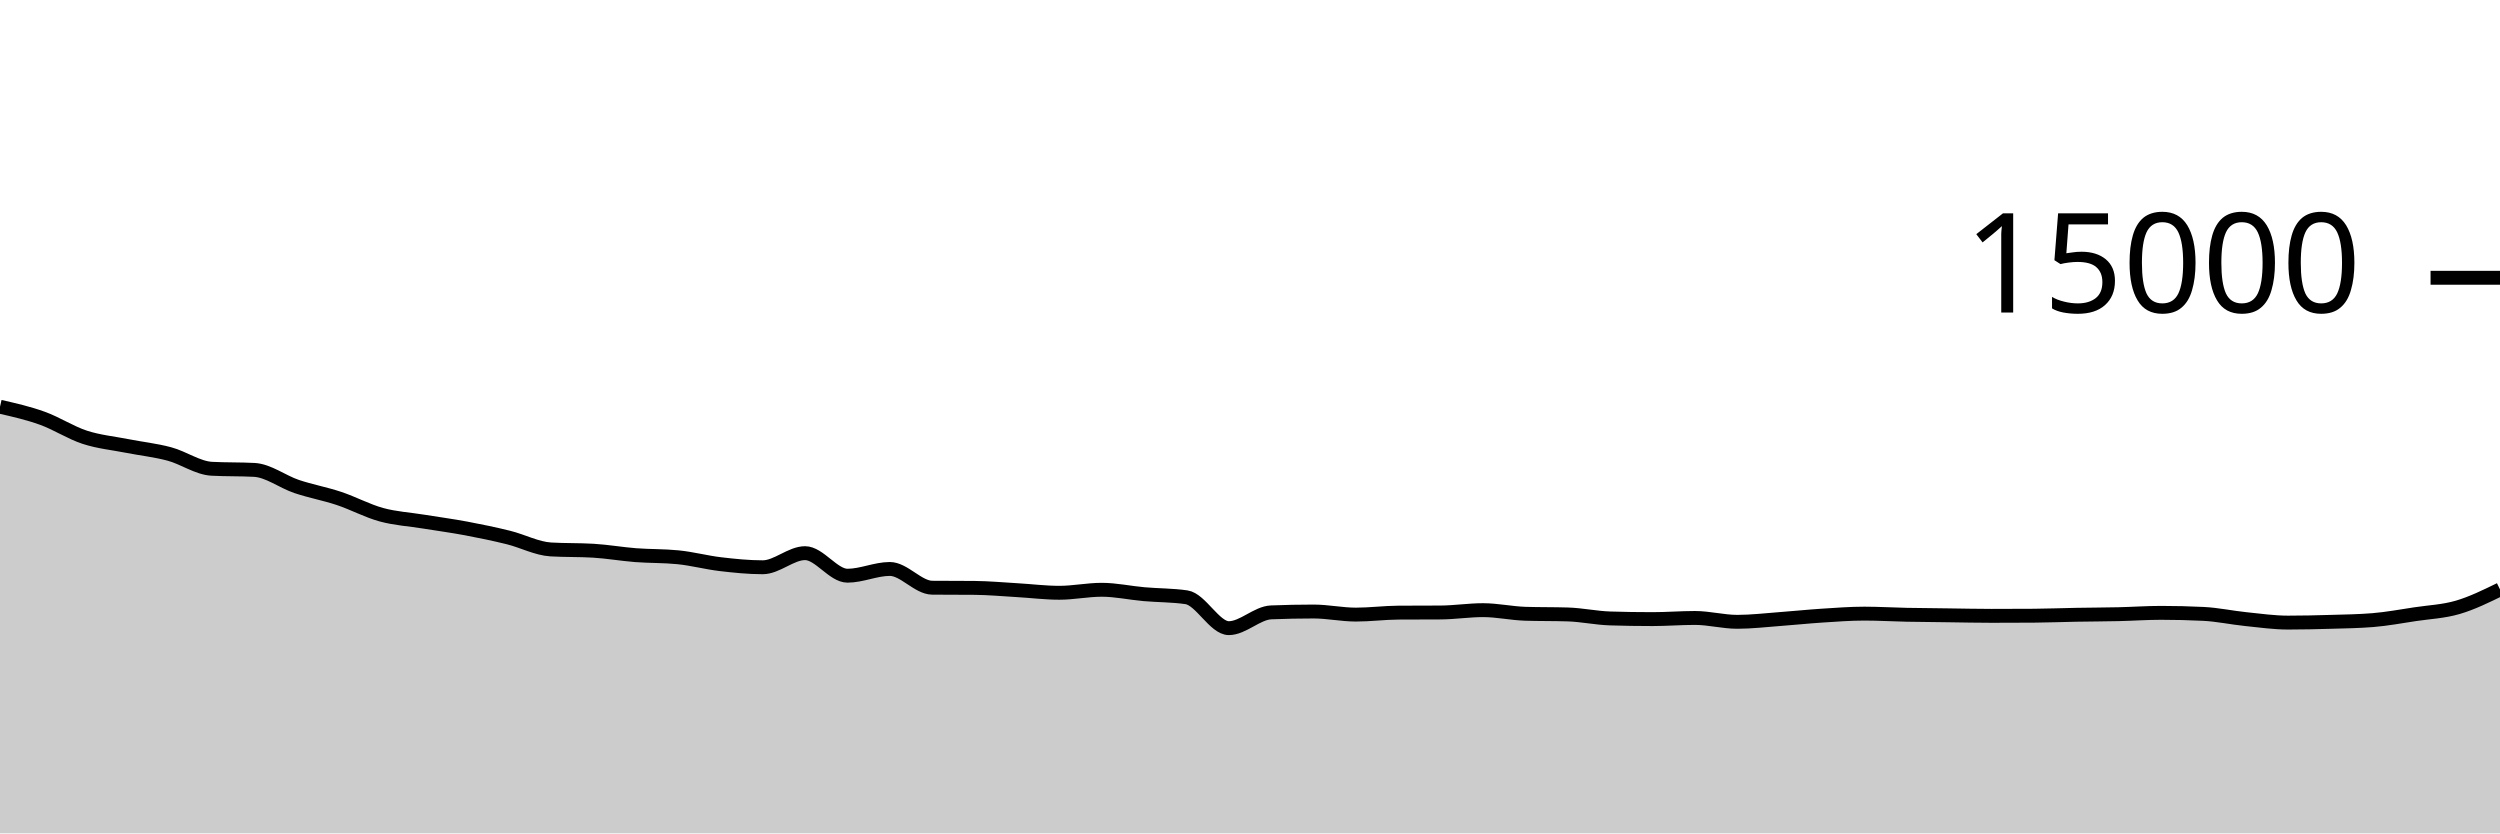
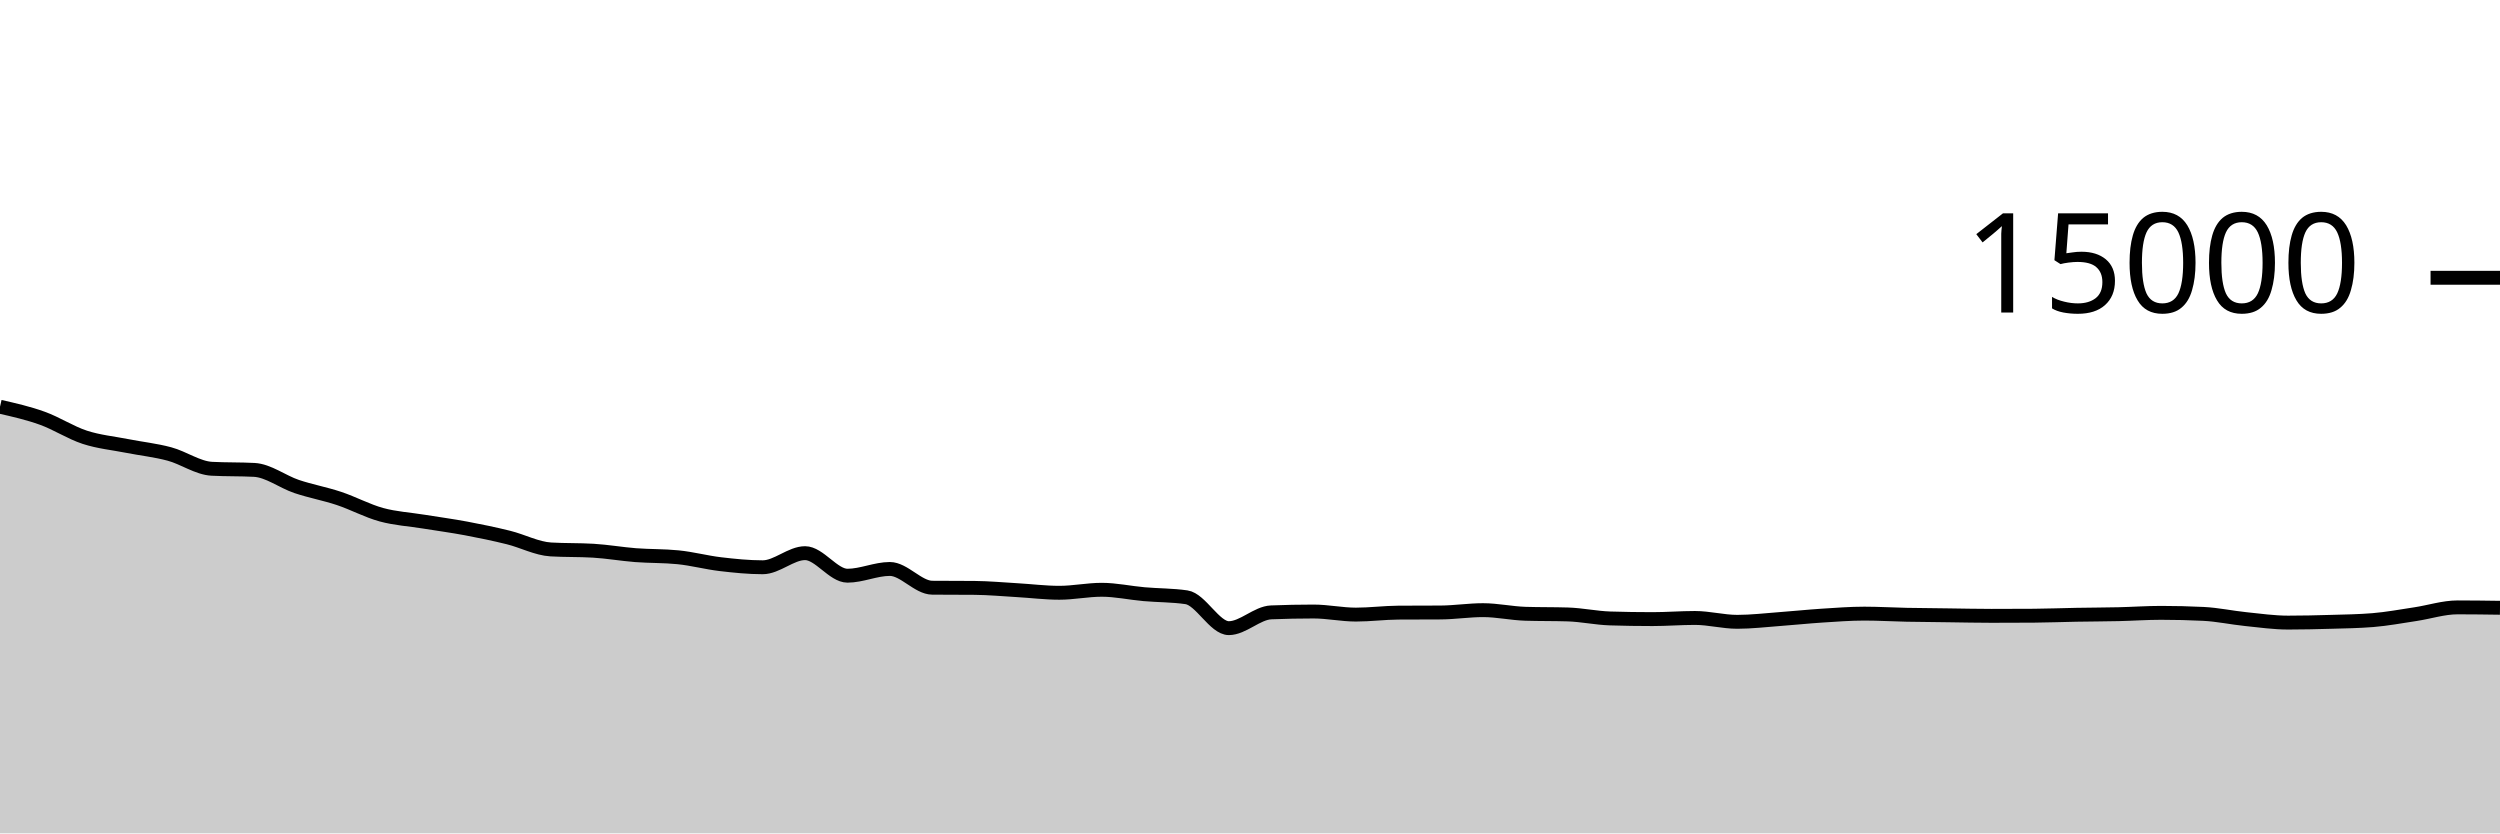
<svg xmlns="http://www.w3.org/2000/svg" viewBox="0 0 180 60">
  <g transform="translate(0,20)">
-     <path class="area" fill="rgba(0, 0, 0, 0.2)" d="M0,9.285C1.017,9.517,2.034,9.748,3.051,10.115C4.068,10.481,5.085,11.15,6.102,11.483C7.119,11.815,8.136,11.908,9.153,12.109C10.169,12.31,11.186,12.414,12.203,12.688C13.22,12.962,14.237,13.699,15.254,13.752C16.271,13.805,17.288,13.779,18.305,13.832C19.322,13.885,20.339,14.684,21.356,15.027C22.373,15.369,23.39,15.549,24.407,15.888C25.424,16.227,26.441,16.78,27.458,17.059C28.475,17.337,29.492,17.392,30.508,17.557C31.525,17.722,32.542,17.857,33.559,18.048C34.576,18.239,35.593,18.449,36.61,18.701C37.627,18.953,38.644,19.5,39.661,19.56C40.678,19.62,41.695,19.59,42.712,19.651C43.729,19.711,44.746,19.892,45.763,19.971C46.78,20.049,47.797,20.021,48.814,20.123C49.831,20.224,50.847,20.499,51.864,20.619C52.881,20.739,53.898,20.843,54.915,20.843C55.932,20.843,56.949,19.827,57.966,19.827C58.983,19.827,60,21.451,61.017,21.451C62.034,21.451,63.051,20.965,64.068,20.965C65.085,20.965,66.102,22.306,67.119,22.315C68.136,22.324,69.153,22.319,70.169,22.328C71.186,22.337,72.203,22.432,73.22,22.491C74.237,22.549,75.254,22.68,76.271,22.68C77.288,22.68,78.305,22.464,79.322,22.464C80.339,22.464,81.356,22.692,82.373,22.781C83.39,22.871,84.407,22.855,85.424,23.003C86.441,23.15,87.458,25.227,88.475,25.227C89.492,25.227,90.508,24.132,91.525,24.091C92.542,24.05,93.559,24.029,94.576,24.029C95.593,24.029,96.61,24.251,97.627,24.251C98.644,24.251,99.661,24.116,100.678,24.109C101.695,24.102,102.712,24.106,103.729,24.099C104.746,24.092,105.763,23.931,106.78,23.931C107.797,23.931,108.814,24.16,109.831,24.192C110.847,24.224,111.864,24.208,112.881,24.24C113.898,24.272,114.915,24.496,115.932,24.528C116.949,24.56,117.966,24.576,118.983,24.576C120,24.576,121.017,24.493,122.034,24.493C123.051,24.493,124.068,24.771,125.085,24.771C126.102,24.771,127.119,24.648,128.136,24.573C129.153,24.499,130.169,24.391,131.186,24.325C132.203,24.26,133.22,24.181,134.237,24.181C135.254,24.181,136.271,24.244,137.288,24.264C138.305,24.284,139.322,24.291,140.339,24.304C141.356,24.317,142.373,24.341,143.39,24.341C144.407,24.341,145.424,24.338,146.441,24.331C147.458,24.324,148.475,24.282,149.492,24.264C150.508,24.246,151.525,24.244,152.542,24.221C153.559,24.198,154.576,24.125,155.593,24.125C156.61,24.125,157.627,24.15,158.644,24.2C159.661,24.25,160.678,24.472,161.695,24.576C162.712,24.68,163.729,24.827,164.746,24.827C165.763,24.827,166.78,24.803,167.797,24.773C168.814,24.744,169.831,24.732,170.847,24.648C171.864,24.564,172.881,24.374,173.898,24.221C174.915,24.068,175.932,24.028,176.949,23.731C177.966,23.434,178.983,22.937,180,22.44L180,40C178.983,40,177.966,40,176.949,40C175.932,40,174.915,40,173.898,40C172.881,40,171.864,40,170.847,40C169.831,40,168.814,40,167.797,40C166.78,40,165.763,40,164.746,40C163.729,40,162.712,40,161.695,40C160.678,40,159.661,40,158.644,40C157.627,40,156.61,40,155.593,40C154.576,40,153.559,40,152.542,40C151.525,40,150.508,40,149.492,40C148.475,40,147.458,40,146.441,40C145.424,40,144.407,40,143.39,40C142.373,40,141.356,40,140.339,40C139.322,40,138.305,40,137.288,40C136.271,40,135.254,40,134.237,40C133.22,40,132.203,40,131.186,40C130.169,40,129.153,40,128.136,40C127.119,40,126.102,40,125.085,40C124.068,40,123.051,40,122.034,40C121.017,40,120,40,118.983,40C117.966,40,116.949,40,115.932,40C114.915,40,113.898,40,112.881,40C111.864,40,110.847,40,109.831,40C108.814,40,107.797,40,106.78,40C105.763,40,104.746,40,103.729,40C102.712,40,101.695,40,100.678,40C99.661,40,98.644,40,97.627,40C96.61,40,95.593,40,94.576,40C93.559,40,92.542,40,91.525,40C90.508,40,89.492,40,88.475,40C87.458,40,86.441,40,85.424,40C84.407,40,83.39,40,82.373,40C81.356,40,80.339,40,79.322,40C78.305,40,77.288,40,76.271,40C75.254,40,74.237,40,73.22,40C72.203,40,71.186,40,70.169,40C69.153,40,68.136,40,67.119,40C66.102,40,65.085,40,64.068,40C63.051,40,62.034,40,61.017,40C60,40,58.983,40,57.966,40C56.949,40,55.932,40,54.915,40C53.898,40,52.881,40,51.864,40C50.847,40,49.831,40,48.814,40C47.797,40,46.78,40,45.763,40C44.746,40,43.729,40,42.712,40C41.695,40,40.678,40,39.661,40C38.644,40,37.627,40,36.61,40C35.593,40,34.576,40,33.559,40C32.542,40,31.525,40,30.508,40C29.492,40,28.475,40,27.458,40C26.441,40,25.424,40,24.407,40C23.39,40,22.373,40,21.356,40C20.339,40,19.322,40,18.305,40C17.288,40,16.271,40,15.254,40C14.237,40,13.22,40,12.203,40C11.186,40,10.169,40,9.153,40C8.136,40,7.119,40,6.102,40C5.085,40,4.068,40,3.051,40C2.034,40,1.017,40,0,40Z" />
-     <path class="line" stroke="black" fill="none" d="M0,9.285C1.017,9.517,2.034,9.748,3.051,10.115C4.068,10.481,5.085,11.15,6.102,11.483C7.119,11.815,8.136,11.908,9.153,12.109C10.169,12.31,11.186,12.414,12.203,12.688C13.22,12.962,14.237,13.699,15.254,13.752C16.271,13.805,17.288,13.779,18.305,13.832C19.322,13.885,20.339,14.684,21.356,15.027C22.373,15.369,23.39,15.549,24.407,15.888C25.424,16.227,26.441,16.78,27.458,17.059C28.475,17.337,29.492,17.392,30.508,17.557C31.525,17.722,32.542,17.857,33.559,18.048C34.576,18.239,35.593,18.449,36.61,18.701C37.627,18.953,38.644,19.5,39.661,19.56C40.678,19.62,41.695,19.59,42.712,19.651C43.729,19.711,44.746,19.892,45.763,19.971C46.78,20.049,47.797,20.021,48.814,20.123C49.831,20.224,50.847,20.499,51.864,20.619C52.881,20.739,53.898,20.843,54.915,20.843C55.932,20.843,56.949,19.827,57.966,19.827C58.983,19.827,60,21.451,61.017,21.451C62.034,21.451,63.051,20.965,64.068,20.965C65.085,20.965,66.102,22.306,67.119,22.315C68.136,22.324,69.153,22.319,70.169,22.328C71.186,22.337,72.203,22.432,73.22,22.491C74.237,22.549,75.254,22.68,76.271,22.68C77.288,22.68,78.305,22.464,79.322,22.464C80.339,22.464,81.356,22.692,82.373,22.781C83.39,22.871,84.407,22.855,85.424,23.003C86.441,23.15,87.458,25.227,88.475,25.227C89.492,25.227,90.508,24.132,91.525,24.091C92.542,24.05,93.559,24.029,94.576,24.029C95.593,24.029,96.61,24.251,97.627,24.251C98.644,24.251,99.661,24.116,100.678,24.109C101.695,24.102,102.712,24.106,103.729,24.099C104.746,24.092,105.763,23.931,106.78,23.931C107.797,23.931,108.814,24.16,109.831,24.192C110.847,24.224,111.864,24.208,112.881,24.24C113.898,24.272,114.915,24.496,115.932,24.528C116.949,24.56,117.966,24.576,118.983,24.576C120,24.576,121.017,24.493,122.034,24.493C123.051,24.493,124.068,24.771,125.085,24.771C126.102,24.771,127.119,24.648,128.136,24.573C129.153,24.499,130.169,24.391,131.186,24.325C132.203,24.26,133.22,24.181,134.237,24.181C135.254,24.181,136.271,24.244,137.288,24.264C138.305,24.284,139.322,24.291,140.339,24.304C141.356,24.317,142.373,24.341,143.39,24.341C144.407,24.341,145.424,24.338,146.441,24.331C147.458,24.324,148.475,24.282,149.492,24.264C150.508,24.246,151.525,24.244,152.542,24.221C153.559,24.198,154.576,24.125,155.593,24.125C156.61,24.125,157.627,24.15,158.644,24.2C159.661,24.25,160.678,24.472,161.695,24.576C162.712,24.68,163.729,24.827,164.746,24.827C165.763,24.827,166.78,24.803,167.797,24.773C168.814,24.744,169.831,24.732,170.847,24.648C171.864,24.564,172.881,24.374,173.898,24.221C174.915,24.068,175.932,24.028,176.949,23.731C177.966,23.434,178.983,22.937,180,22.44" />
+     <path class="area" fill="rgba(0, 0, 0, 0.2)" d="M0,9.285C1.017,9.517,2.034,9.748,3.051,10.115C4.068,10.481,5.085,11.15,6.102,11.483C7.119,11.815,8.136,11.908,9.153,12.109C10.169,12.31,11.186,12.414,12.203,12.688C13.22,12.962,14.237,13.699,15.254,13.752C16.271,13.805,17.288,13.779,18.305,13.832C19.322,13.885,20.339,14.684,21.356,15.027C22.373,15.369,23.39,15.549,24.407,15.888C25.424,16.227,26.441,16.78,27.458,17.059C28.475,17.337,29.492,17.392,30.508,17.557C31.525,17.722,32.542,17.857,33.559,18.048C34.576,18.239,35.593,18.449,36.61,18.701C37.627,18.953,38.644,19.5,39.661,19.56C40.678,19.62,41.695,19.59,42.712,19.651C43.729,19.711,44.746,19.892,45.763,19.971C46.78,20.049,47.797,20.021,48.814,20.123C49.831,20.224,50.847,20.499,51.864,20.619C52.881,20.739,53.898,20.843,54.915,20.843C55.932,20.843,56.949,19.827,57.966,19.827C58.983,19.827,60,21.451,61.017,21.451C62.034,21.451,63.051,20.965,64.068,20.965C65.085,20.965,66.102,22.306,67.119,22.315C68.136,22.324,69.153,22.319,70.169,22.328C71.186,22.337,72.203,22.432,73.22,22.491C74.237,22.549,75.254,22.68,76.271,22.68C77.288,22.68,78.305,22.464,79.322,22.464C80.339,22.464,81.356,22.692,82.373,22.781C83.39,22.871,84.407,22.855,85.424,23.003C86.441,23.15,87.458,25.227,88.475,25.227C89.492,25.227,90.508,24.132,91.525,24.091C92.542,24.05,93.559,24.029,94.576,24.029C95.593,24.029,96.61,24.251,97.627,24.251C98.644,24.251,99.661,24.116,100.678,24.109C101.695,24.102,102.712,24.106,103.729,24.099C104.746,24.092,105.763,23.931,106.78,23.931C107.797,23.931,108.814,24.16,109.831,24.192C110.847,24.224,111.864,24.208,112.881,24.24C113.898,24.272,114.915,24.496,115.932,24.528C116.949,24.56,117.966,24.576,118.983,24.576C120,24.576,121.017,24.493,122.034,24.493C123.051,24.493,124.068,24.771,125.085,24.771C126.102,24.771,127.119,24.648,128.136,24.573C129.153,24.499,130.169,24.391,131.186,24.325C132.203,24.26,133.22,24.181,134.237,24.181C135.254,24.181,136.271,24.244,137.288,24.264C138.305,24.284,139.322,24.291,140.339,24.304C141.356,24.317,142.373,24.341,143.39,24.341C144.407,24.341,145.424,24.338,146.441,24.331C147.458,24.324,148.475,24.282,149.492,24.264C150.508,24.246,151.525,24.244,152.542,24.221C153.559,24.198,154.576,24.125,155.593,24.125C156.61,24.125,157.627,24.15,158.644,24.2C159.661,24.25,160.678,24.472,161.695,24.576C162.712,24.68,163.729,24.827,164.746,24.827C165.763,24.827,166.78,24.803,167.797,24.773C168.814,24.744,169.831,24.732,170.847,24.648C171.864,24.564,172.881,24.374,173.898,24.221C174.915,24.068,175.932,23.731,176.949,23.731C177.966,23.731,178.983,23.745,180,23.76L180,40C178.983,40,177.966,40,176.949,40C175.932,40,174.915,40,173.898,40C172.881,40,171.864,40,170.847,40C169.831,40,168.814,40,167.797,40C166.78,40,165.763,40,164.746,40C163.729,40,162.712,40,161.695,40C160.678,40,159.661,40,158.644,40C157.627,40,156.61,40,155.593,40C154.576,40,153.559,40,152.542,40C151.525,40,150.508,40,149.492,40C148.475,40,147.458,40,146.441,40C145.424,40,144.407,40,143.39,40C142.373,40,141.356,40,140.339,40C139.322,40,138.305,40,137.288,40C136.271,40,135.254,40,134.237,40C133.22,40,132.203,40,131.186,40C130.169,40,129.153,40,128.136,40C127.119,40,126.102,40,125.085,40C124.068,40,123.051,40,122.034,40C121.017,40,120,40,118.983,40C117.966,40,116.949,40,115.932,40C114.915,40,113.898,40,112.881,40C111.864,40,110.847,40,109.831,40C108.814,40,107.797,40,106.78,40C105.763,40,104.746,40,103.729,40C102.712,40,101.695,40,100.678,40C99.661,40,98.644,40,97.627,40C96.61,40,95.593,40,94.576,40C93.559,40,92.542,40,91.525,40C90.508,40,89.492,40,88.475,40C87.458,40,86.441,40,85.424,40C84.407,40,83.39,40,82.373,40C81.356,40,80.339,40,79.322,40C78.305,40,77.288,40,76.271,40C75.254,40,74.237,40,73.22,40C72.203,40,71.186,40,70.169,40C69.153,40,68.136,40,67.119,40C66.102,40,65.085,40,64.068,40C63.051,40,62.034,40,61.017,40C60,40,58.983,40,57.966,40C56.949,40,55.932,40,54.915,40C53.898,40,52.881,40,51.864,40C50.847,40,49.831,40,48.814,40C47.797,40,46.78,40,45.763,40C44.746,40,43.729,40,42.712,40C41.695,40,40.678,40,39.661,40C38.644,40,37.627,40,36.61,40C35.593,40,34.576,40,33.559,40C32.542,40,31.525,40,30.508,40C29.492,40,28.475,40,27.458,40C26.441,40,25.424,40,24.407,40C23.39,40,22.373,40,21.356,40C20.339,40,19.322,40,18.305,40C17.288,40,16.271,40,15.254,40C14.237,40,13.22,40,12.203,40C11.186,40,10.169,40,9.153,40C8.136,40,7.119,40,6.102,40C5.085,40,4.068,40,3.051,40C2.034,40,1.017,40,0,40Z" />
+     <path class="line" stroke="black" fill="none" d="M0,9.285C1.017,9.517,2.034,9.748,3.051,10.115C4.068,10.481,5.085,11.15,6.102,11.483C7.119,11.815,8.136,11.908,9.153,12.109C10.169,12.31,11.186,12.414,12.203,12.688C13.22,12.962,14.237,13.699,15.254,13.752C16.271,13.805,17.288,13.779,18.305,13.832C19.322,13.885,20.339,14.684,21.356,15.027C22.373,15.369,23.39,15.549,24.407,15.888C25.424,16.227,26.441,16.78,27.458,17.059C28.475,17.337,29.492,17.392,30.508,17.557C31.525,17.722,32.542,17.857,33.559,18.048C34.576,18.239,35.593,18.449,36.61,18.701C37.627,18.953,38.644,19.5,39.661,19.56C40.678,19.62,41.695,19.59,42.712,19.651C43.729,19.711,44.746,19.892,45.763,19.971C46.78,20.049,47.797,20.021,48.814,20.123C49.831,20.224,50.847,20.499,51.864,20.619C52.881,20.739,53.898,20.843,54.915,20.843C55.932,20.843,56.949,19.827,57.966,19.827C58.983,19.827,60,21.451,61.017,21.451C62.034,21.451,63.051,20.965,64.068,20.965C65.085,20.965,66.102,22.306,67.119,22.315C68.136,22.324,69.153,22.319,70.169,22.328C71.186,22.337,72.203,22.432,73.22,22.491C74.237,22.549,75.254,22.68,76.271,22.68C77.288,22.68,78.305,22.464,79.322,22.464C80.339,22.464,81.356,22.692,82.373,22.781C83.39,22.871,84.407,22.855,85.424,23.003C86.441,23.15,87.458,25.227,88.475,25.227C89.492,25.227,90.508,24.132,91.525,24.091C92.542,24.05,93.559,24.029,94.576,24.029C95.593,24.029,96.61,24.251,97.627,24.251C98.644,24.251,99.661,24.116,100.678,24.109C101.695,24.102,102.712,24.106,103.729,24.099C104.746,24.092,105.763,23.931,106.78,23.931C107.797,23.931,108.814,24.16,109.831,24.192C110.847,24.224,111.864,24.208,112.881,24.24C113.898,24.272,114.915,24.496,115.932,24.528C116.949,24.56,117.966,24.576,118.983,24.576C120,24.576,121.017,24.493,122.034,24.493C123.051,24.493,124.068,24.771,125.085,24.771C126.102,24.771,127.119,24.648,128.136,24.573C129.153,24.499,130.169,24.391,131.186,24.325C132.203,24.26,133.22,24.181,134.237,24.181C135.254,24.181,136.271,24.244,137.288,24.264C138.305,24.284,139.322,24.291,140.339,24.304C141.356,24.317,142.373,24.341,143.39,24.341C144.407,24.341,145.424,24.338,146.441,24.331C147.458,24.324,148.475,24.282,149.492,24.264C150.508,24.246,151.525,24.244,152.542,24.221C153.559,24.198,154.576,24.125,155.593,24.125C156.61,24.125,157.627,24.15,158.644,24.2C159.661,24.25,160.678,24.472,161.695,24.576C162.712,24.68,163.729,24.827,164.746,24.827C165.763,24.827,166.78,24.803,167.797,24.773C168.814,24.744,169.831,24.732,170.847,24.648C171.864,24.564,172.881,24.374,173.898,24.221C174.915,24.068,175.932,23.731,176.949,23.731C177.966,23.731,178.983,23.745,180,23.76" />
    <path class="axis-ceiling" stroke-width="1" stroke="black" fill="none" d="M175,0L180,0" />
    <text class="axis-ceiling-label" font-family="sans-serif" text-anchor="end" font-size="10px" x="170" y="2.5">15000</text>
  </g>
</svg>
